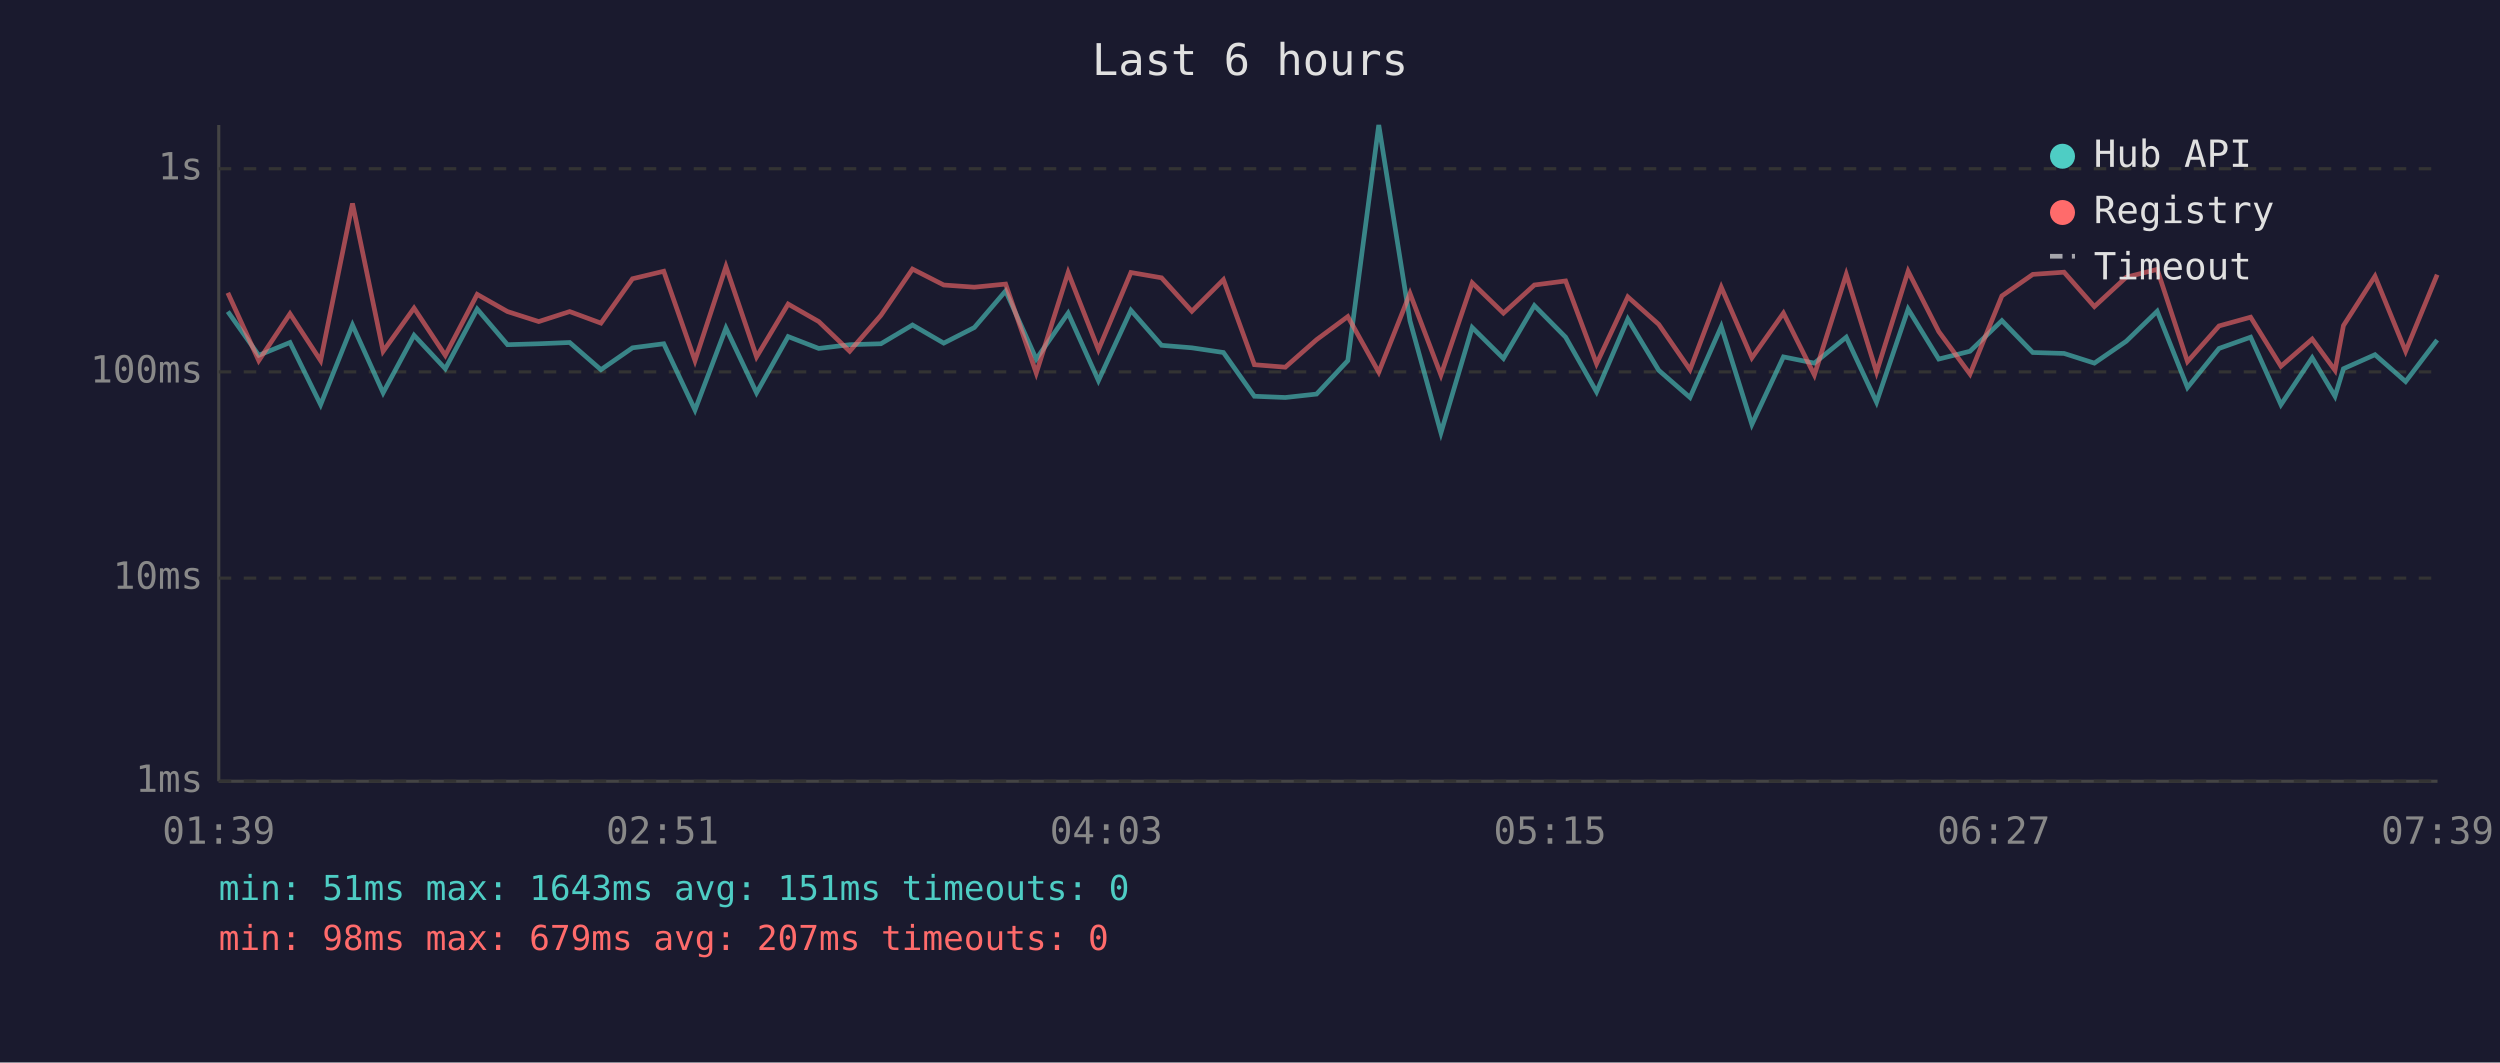
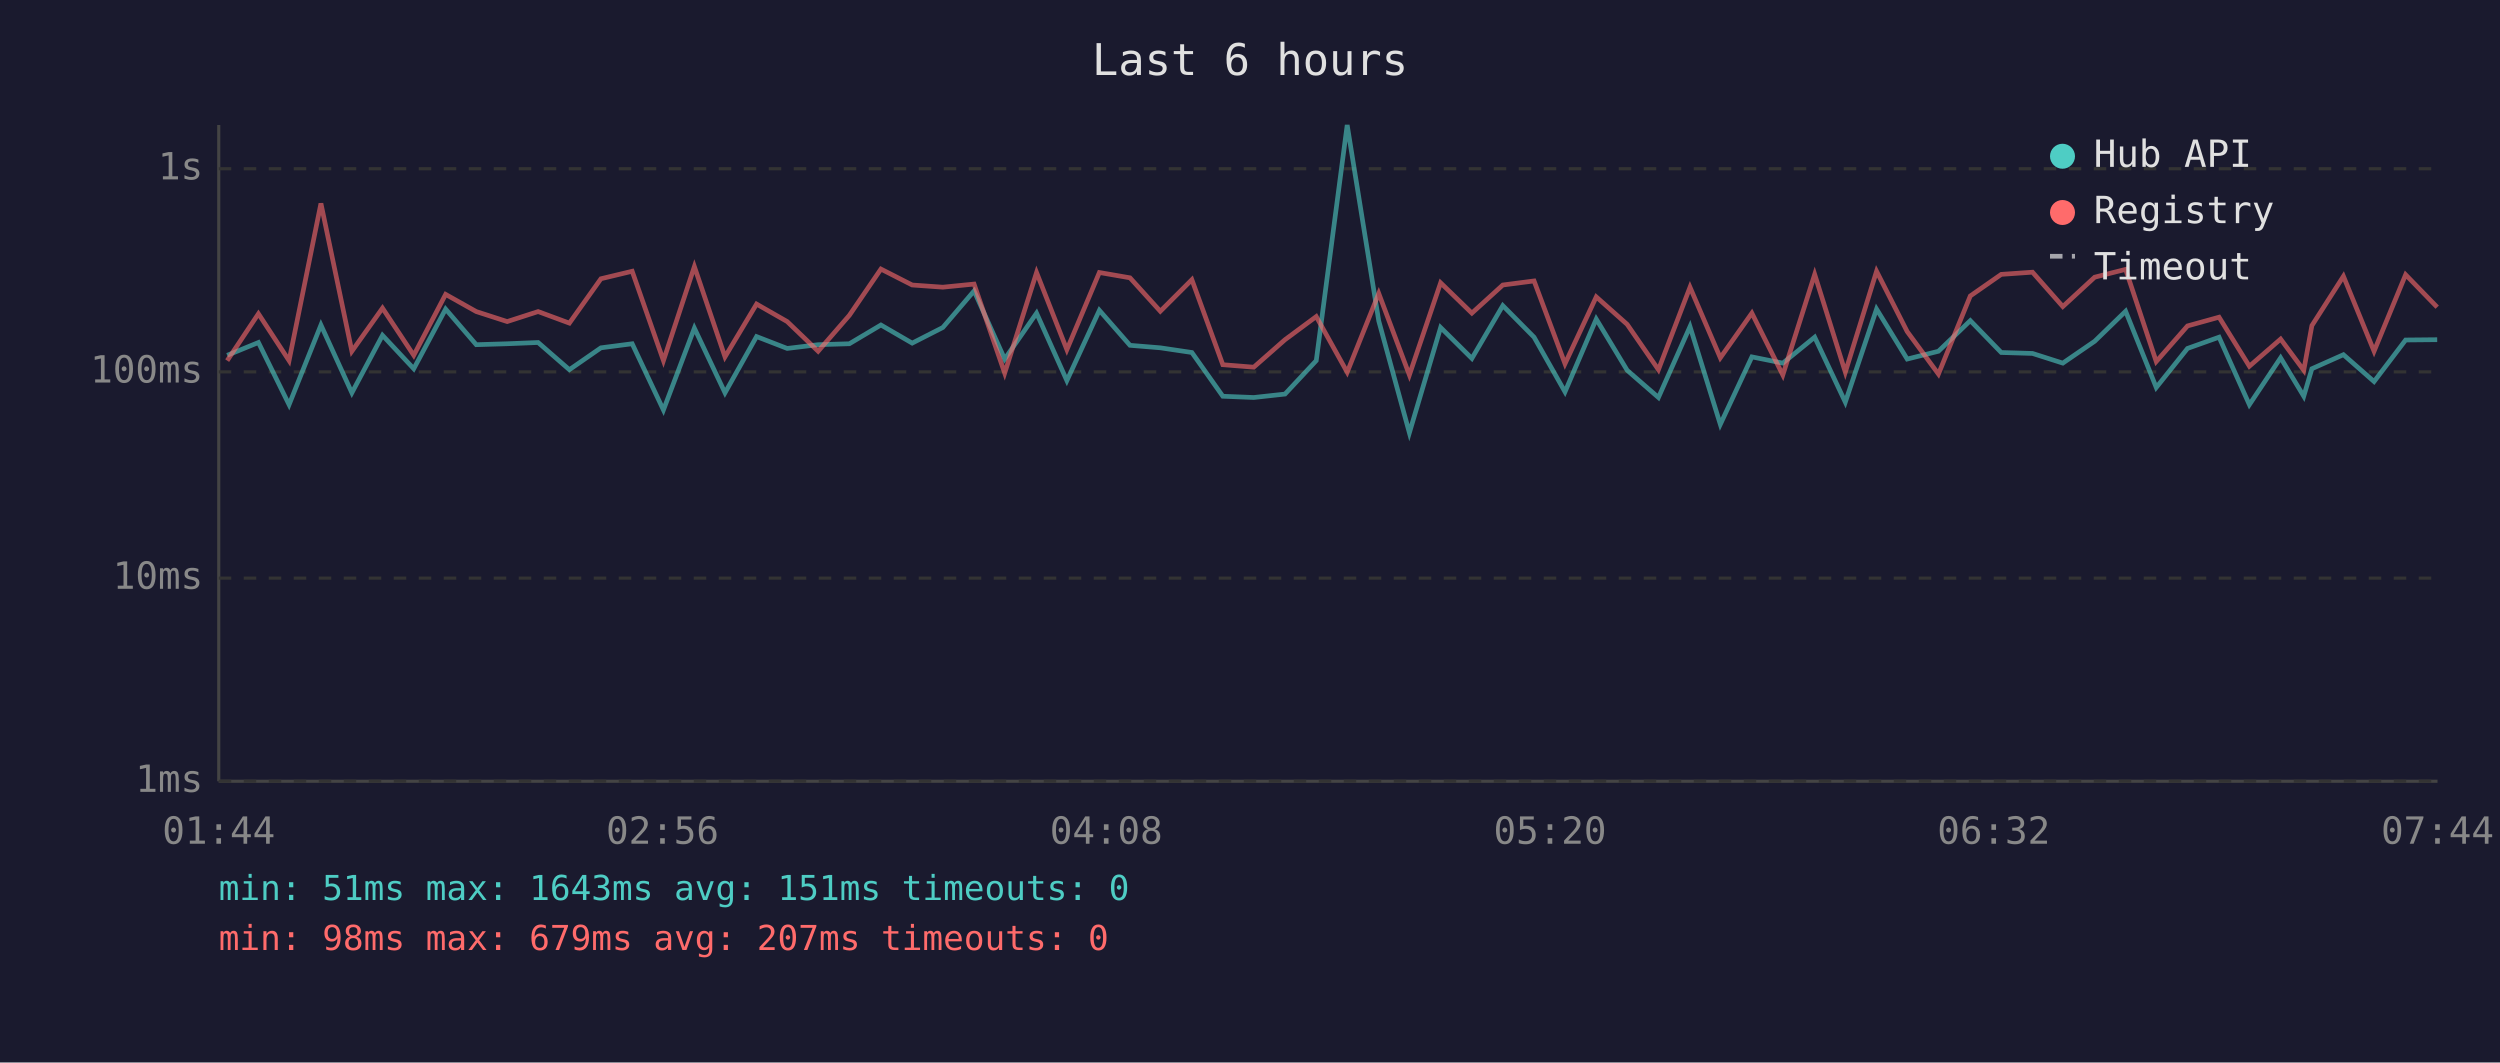
<svg xmlns="http://www.w3.org/2000/svg" viewBox="0 0 800 340" font-family="monospace" font-size="12">
  <rect width="800" height="340" fill="#1a1a2e" />
  <text x="400" y="24" fill="#e0e0e0" font-size="14" text-anchor="middle">Last 6 hours</text>
  <line x1="70" y1="40" x2="70" y2="250" stroke="#444" stroke-width="1" />
  <line x1="70" y1="250" x2="780" y2="250" stroke="#444" stroke-width="1" />
  <line x1="70" y1="250" x2="780" y2="250" stroke="#333" stroke-width="1" stroke-dasharray="4" />
  <text x="65" y="250" fill="#888" text-anchor="end" dominant-baseline="middle">1ms</text>
  <line x1="70" y1="185" x2="780" y2="185" stroke="#333" stroke-width="1" stroke-dasharray="4" />
  <text x="65" y="185" fill="#888" text-anchor="end" dominant-baseline="middle">10ms</text>
  <line x1="70" y1="119" x2="780" y2="119" stroke="#333" stroke-width="1" stroke-dasharray="4" />
  <text x="65" y="119" fill="#888" text-anchor="end" dominant-baseline="middle">100ms</text>
  <line x1="70" y1="54" x2="780" y2="54" stroke="#333" stroke-width="1" stroke-dasharray="4" />
  <text x="65" y="54" fill="#888" text-anchor="end" dominant-baseline="middle">1s</text>
-   <text x="70" y="270" fill="#888" text-anchor="middle">01:39</text>
-   <text x="212" y="270" fill="#888" text-anchor="middle">02:51</text>
-   <text x="354" y="270" fill="#888" text-anchor="middle">04:03</text>
-   <text x="496" y="270" fill="#888" text-anchor="middle">05:15</text>
-   <text x="638" y="270" fill="#888" text-anchor="middle">06:27</text>
-   <text x="780" y="270" fill="#888" text-anchor="middle">07:39</text>
-   <polyline points="72.9,99.7 82.8,113.7 92.8,109.6 102.6,129.5 112.8,104.0 122.6,125.7 132.5,107.3 142.5,118.0 152.7,98.9 162.4,110.3 172.4,110.0 182.3,109.6 192.3,118.3 202.4,111.3 212.4,110.0 222.4,131.2 232.3,105.0 242.1,125.7 252.2,107.7 262.0,111.5 271.9,110.3 281.9,110.0 292.0,104.0 302.0,109.8 311.8,104.8 321.8,93.1 331.6,114.9 341.8,100.2 351.5,121.8 361.9,99.3 371.7,110.5 381.4,111.3 391.5,112.8 401.4,126.8 411.3,127.2 421.3,126.1 431.3,115.4 441.2,40.0 451.2,102.7 461.1,138.5 471.1,104.8 481.1,114.7 491.0,97.8 501.0,107.9 510.9,125.4 520.9,102.1 530.8,118.5 540.8,127.2 550.8,104.5 560.6,135.8 570.7,114.2 580.6,116.2 590.8,107.9 600.5,128.7 610.6,98.9 620.4,114.9 630.4,112.4 640.6,102.6 650.5,112.8 660.5,113.1 670.2,116.2 680.4,109.2 690.3,99.6 700.0,124.0 710.1,111.5 720.2,107.9 729.9,129.5 739.9,114.5 747.2,126.8 749.9,118.0 760.0,113.5 769.8,122.1 779.9,108.8" fill="none" stroke="#4ecdc4" stroke-width="1.5" opacity="0.6" />
-   <polyline points="72.9,93.7 82.8,115.4 92.8,100.4 102.6,115.4 112.8,65.1 122.6,112.4 132.5,98.6 142.5,113.7 152.7,94.2 162.4,99.7 172.4,102.9 182.3,99.7 192.3,103.4 202.4,89.2 212.4,86.8 222.4,115.4 232.3,85.3 242.1,114.2 252.2,97.3 262.0,102.9 271.9,112.4 281.9,100.9 292.0,86.1 302.0,91.2 311.8,91.9 321.8,90.9 331.6,119.4 341.8,87.2 351.5,111.9 361.9,87.2 371.7,88.9 381.4,99.6 391.5,89.5 401.4,116.7 411.3,117.5 421.3,108.7 431.3,101.3 441.2,119.1 451.2,93.9 461.1,120.0 471.1,90.5 481.1,100.2 491.0,91.2 501.0,89.9 510.9,116.4 520.9,95.0 530.8,103.8 540.8,118.3 550.8,91.9 560.6,114.5 570.7,100.2 580.6,120.0 590.8,87.8 600.5,119.1 610.6,86.8 620.4,106.1 630.4,119.7 640.6,94.7 650.5,87.8 660.5,87.1 670.2,98.1 680.4,88.7 690.3,86.2 700.0,115.7 710.1,104.3 720.2,101.5 729.9,117.2 739.9,108.5 747.2,118.5 749.9,104.2 760.0,88.4 769.8,112.4 779.9,87.9" fill="none" stroke="#ff6b6b" stroke-width="1.5" opacity="0.6" />
+   <text x="70" y="270" fill="#888" text-anchor="middle">01:44</text>
+   <text x="212" y="270" fill="#888" text-anchor="middle">02:56</text>
+   <text x="354" y="270" fill="#888" text-anchor="middle">04:08</text>
+   <text x="496" y="270" fill="#888" text-anchor="middle">05:20</text>
+   <text x="638" y="270" fill="#888" text-anchor="middle">06:32</text>
+   <text x="780" y="270" fill="#888" text-anchor="middle">07:44</text>
+   <polyline points="72.7,113.7 82.7,109.6 92.5,129.5 102.7,104.0 112.6,125.7 122.4,107.3 132.4,118.0 142.6,98.9 152.4,110.3 162.3,110.0 172.2,109.6 182.2,118.3 192.3,111.3 202.3,110.0 212.3,131.2 222.2,105.0 232.0,125.7 242.1,107.7 251.9,111.5 261.8,110.3 271.8,110.0 281.9,104.0 291.9,109.8 301.7,104.8 311.7,93.1 321.5,114.9 331.7,100.2 341.4,121.8 351.8,99.3 361.6,110.5 371.3,111.3 381.4,112.8 391.3,126.8 401.2,127.2 411.2,126.1 421.2,115.4 431.1,40.0 441.2,102.7 451.0,138.5 461.0,104.8 471.0,114.7 480.9,97.8 490.9,107.9 500.8,125.4 510.8,102.1 520.7,118.5 530.7,127.2 540.8,104.5 550.5,135.8 560.6,114.2 570.5,116.2 580.7,107.9 590.5,128.7 600.5,98.9 610.3,114.9 620.3,112.4 630.5,102.6 640.4,112.8 650.4,113.1 660.1,116.2 670.3,109.2 680.2,99.6 690.0,124.0 700.0,111.5 710.1,107.9 719.8,129.5 729.8,114.5 737.2,126.8 739.8,118.0 749.9,113.5 759.7,122.1 769.8,108.8 779.9,108.7" fill="none" stroke="#4ecdc4" stroke-width="1.5" opacity="0.6" />
+   <polyline points="72.7,115.4 82.7,100.4 92.5,115.4 102.7,65.1 112.6,112.4 122.4,98.6 132.4,113.7 142.6,94.2 152.4,99.7 162.3,102.9 172.2,99.7 182.2,103.4 192.3,89.2 202.3,86.8 212.3,115.4 222.2,85.3 232.0,114.2 242.1,97.3 251.9,102.9 261.8,112.4 271.8,100.9 281.9,86.1 291.9,91.2 301.7,91.9 311.7,90.9 321.5,119.4 331.7,87.2 341.4,111.9 351.8,87.2 361.6,88.9 371.3,99.6 381.4,89.5 391.3,116.7 401.2,117.5 411.2,108.7 421.2,101.3 431.1,119.1 441.2,93.9 451.0,120.0 461.0,90.5 471.0,100.2 480.9,91.2 490.9,89.9 500.8,116.4 510.8,95.0 520.7,103.8 530.7,118.3 540.8,91.9 550.5,114.5 560.6,100.2 570.5,120.0 580.7,87.8 590.5,119.1 600.5,86.8 610.3,106.1 620.3,119.7 630.5,94.7 640.4,87.8 650.4,87.1 660.1,98.1 670.3,88.7 680.2,86.2 690.0,115.7 700.0,104.3 710.1,101.5 719.8,117.2 729.8,108.5 737.2,118.5 739.8,104.2 749.9,88.4 759.7,112.4 769.8,87.9 779.9,98.3" fill="none" stroke="#ff6b6b" stroke-width="1.5" opacity="0.6" />
  <circle cx="660" cy="50" r="4" fill="#4ecdc4" />
  <text x="670" y="50" fill="#e0e0e0" dominant-baseline="middle">Hub API</text>
  <circle cx="660" cy="68" r="4" fill="#ff6b6b" />
  <text x="670" y="68" fill="#e0e0e0" dominant-baseline="middle">Registry</text>
  <line x1="656" y1="82" x2="664" y2="82" stroke="#e0e0e0" stroke-width="1.5" stroke-dasharray="4,3" opacity="0.7" />
  <text x="670" y="86" fill="#e0e0e0" dominant-baseline="middle">Timeout</text>
  <text x="70" y="288" fill="#4ecdc4" font-size="11">min: 51ms  max: 1643ms  avg: 151ms  timeouts: 0</text>
  <text x="70" y="304" fill="#ff6b6b" font-size="11">min: 98ms  max: 679ms  avg: 207ms  timeouts: 0</text>
</svg>
